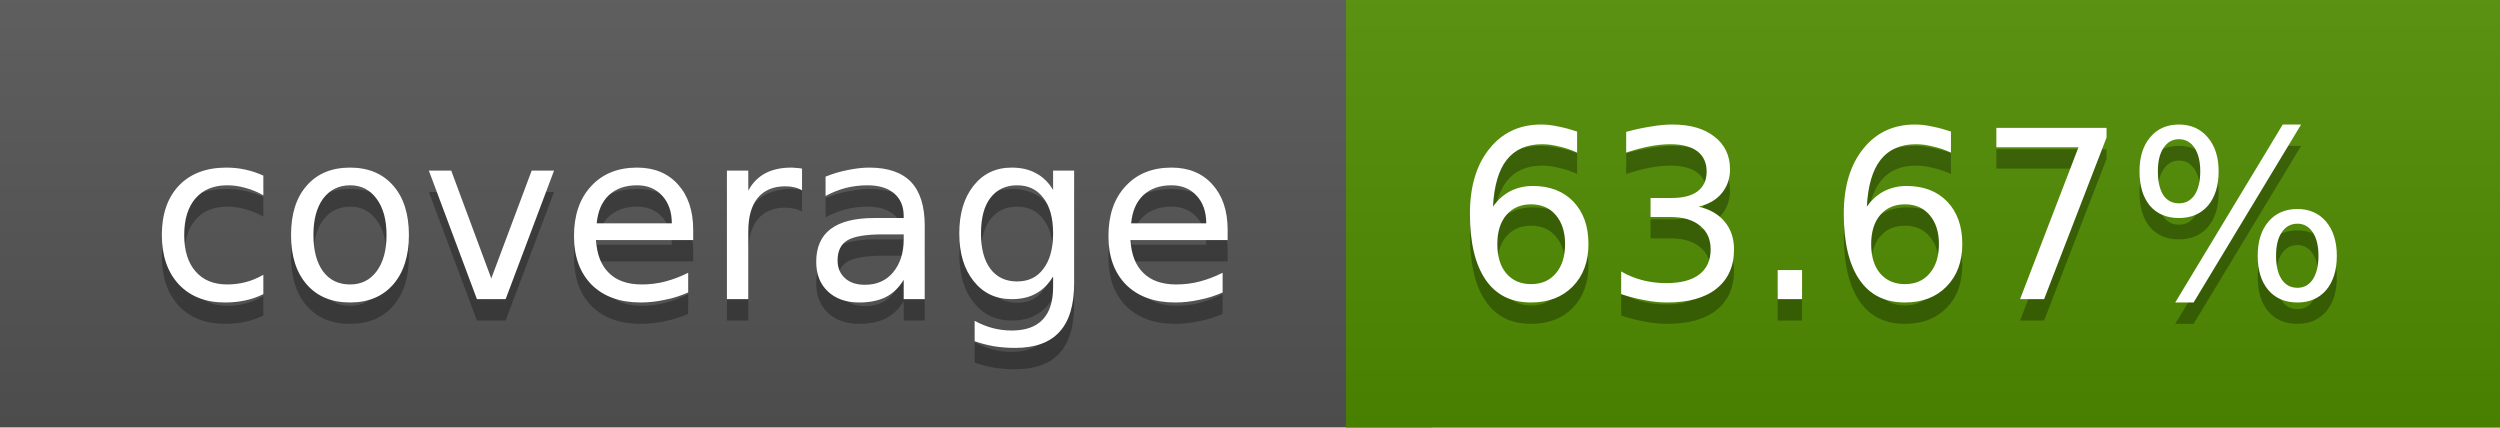
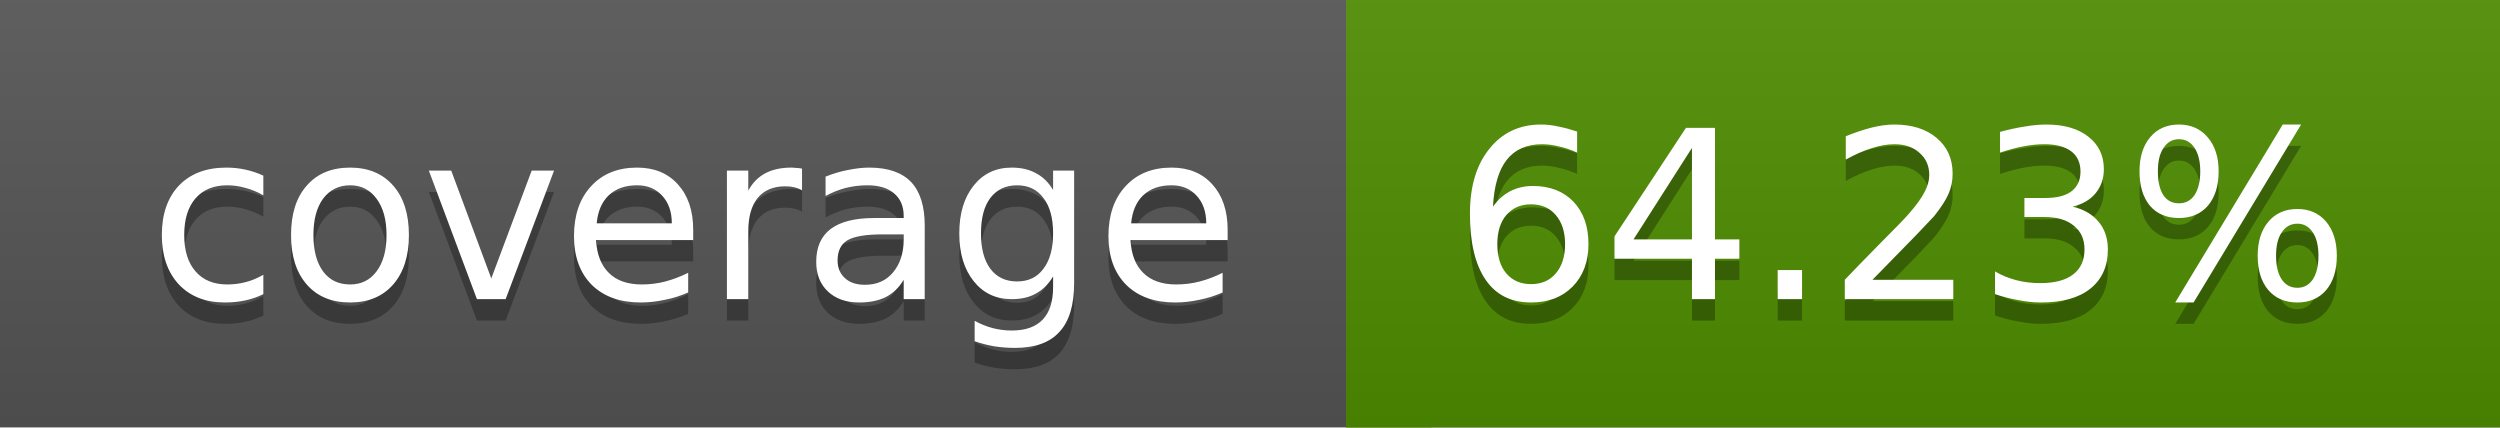
<svg xmlns="http://www.w3.org/2000/svg" width="117" height="20">
  <linearGradient id="a" x2="0" y2="100%">
    <stop offset="0" stop-color="#bbb" stop-opacity=".1" />
    <stop offset="1" stop-opacity=".1" />
  </linearGradient>
  <rect rx="0" width="117" height="20" fill="#555" />
-   <rect rx="0" x="63" width="54" height="20" fill="#508d00" />
-   <path fill="#508d00" d="M63 0h4v20h-4z" />
+   <rect rx="0" x="63" width="54" height="20" fill="#4f8e00" />
+   <path fill="#4f8e00" d="M63 0h4v20h-4z" />
  <rect rx="0" width="117" height="20" fill="url(#a)" />
  <g fill="#fff" text-anchor="middle" font-family="DejaVu Sans,Verdana,Geneva,sans-serif" font-size="11">
    <text x="32.5" y="15" fill="#010101" fill-opacity=".3">coverage</text>
    <text x="32.5" y="14">coverage</text>
-     <text x="89" y="15" fill="#010101" fill-opacity=".3">63.67%</text>
-     <text x="89" y="14">63.67%</text>
+     <text x="89" y="15" fill="#010101" fill-opacity=".3">64.23%</text>
+     <text x="89" y="14">64.23%</text>
  </g>
</svg>
